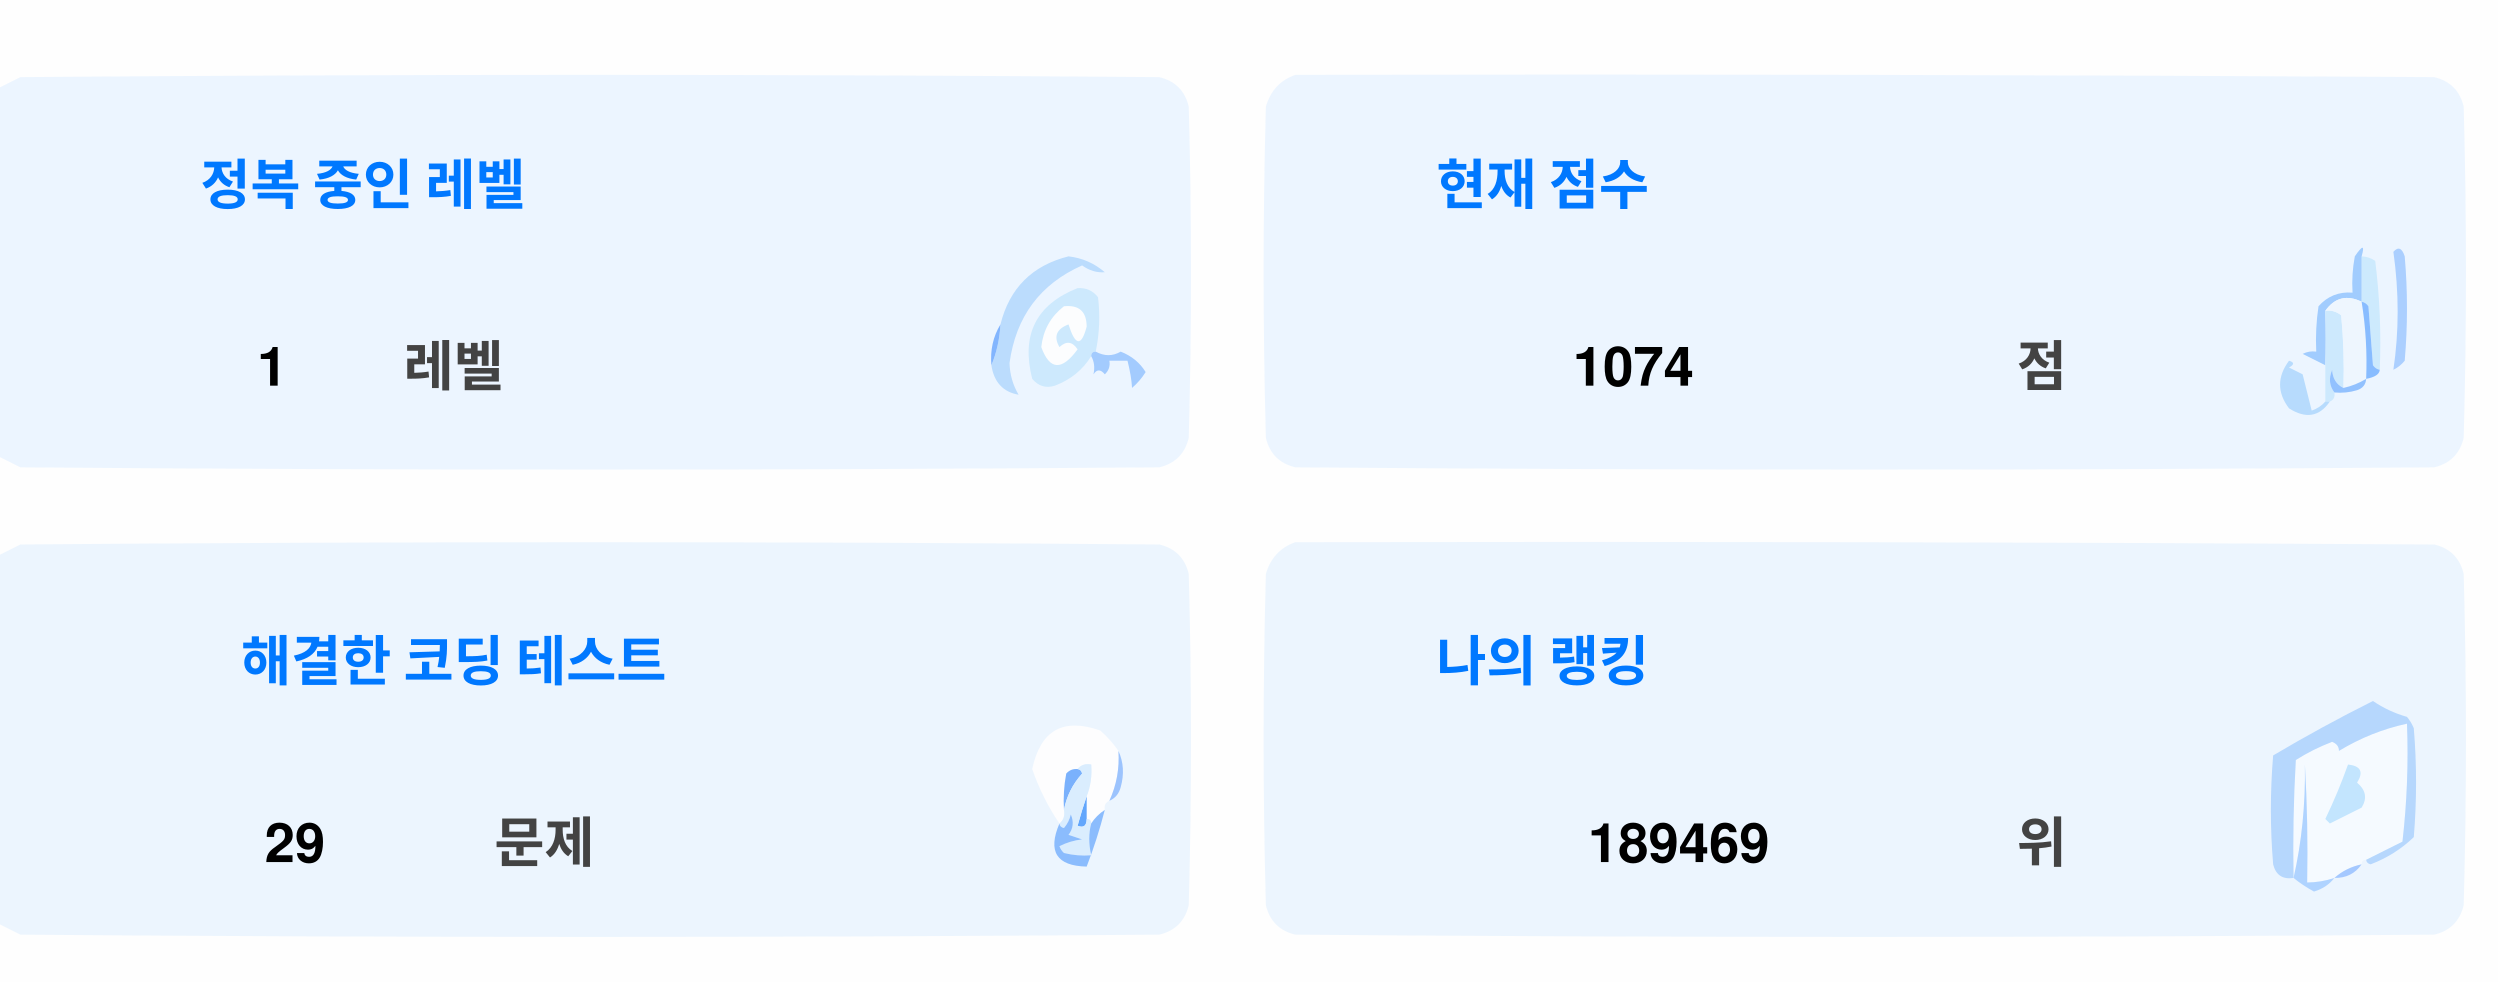
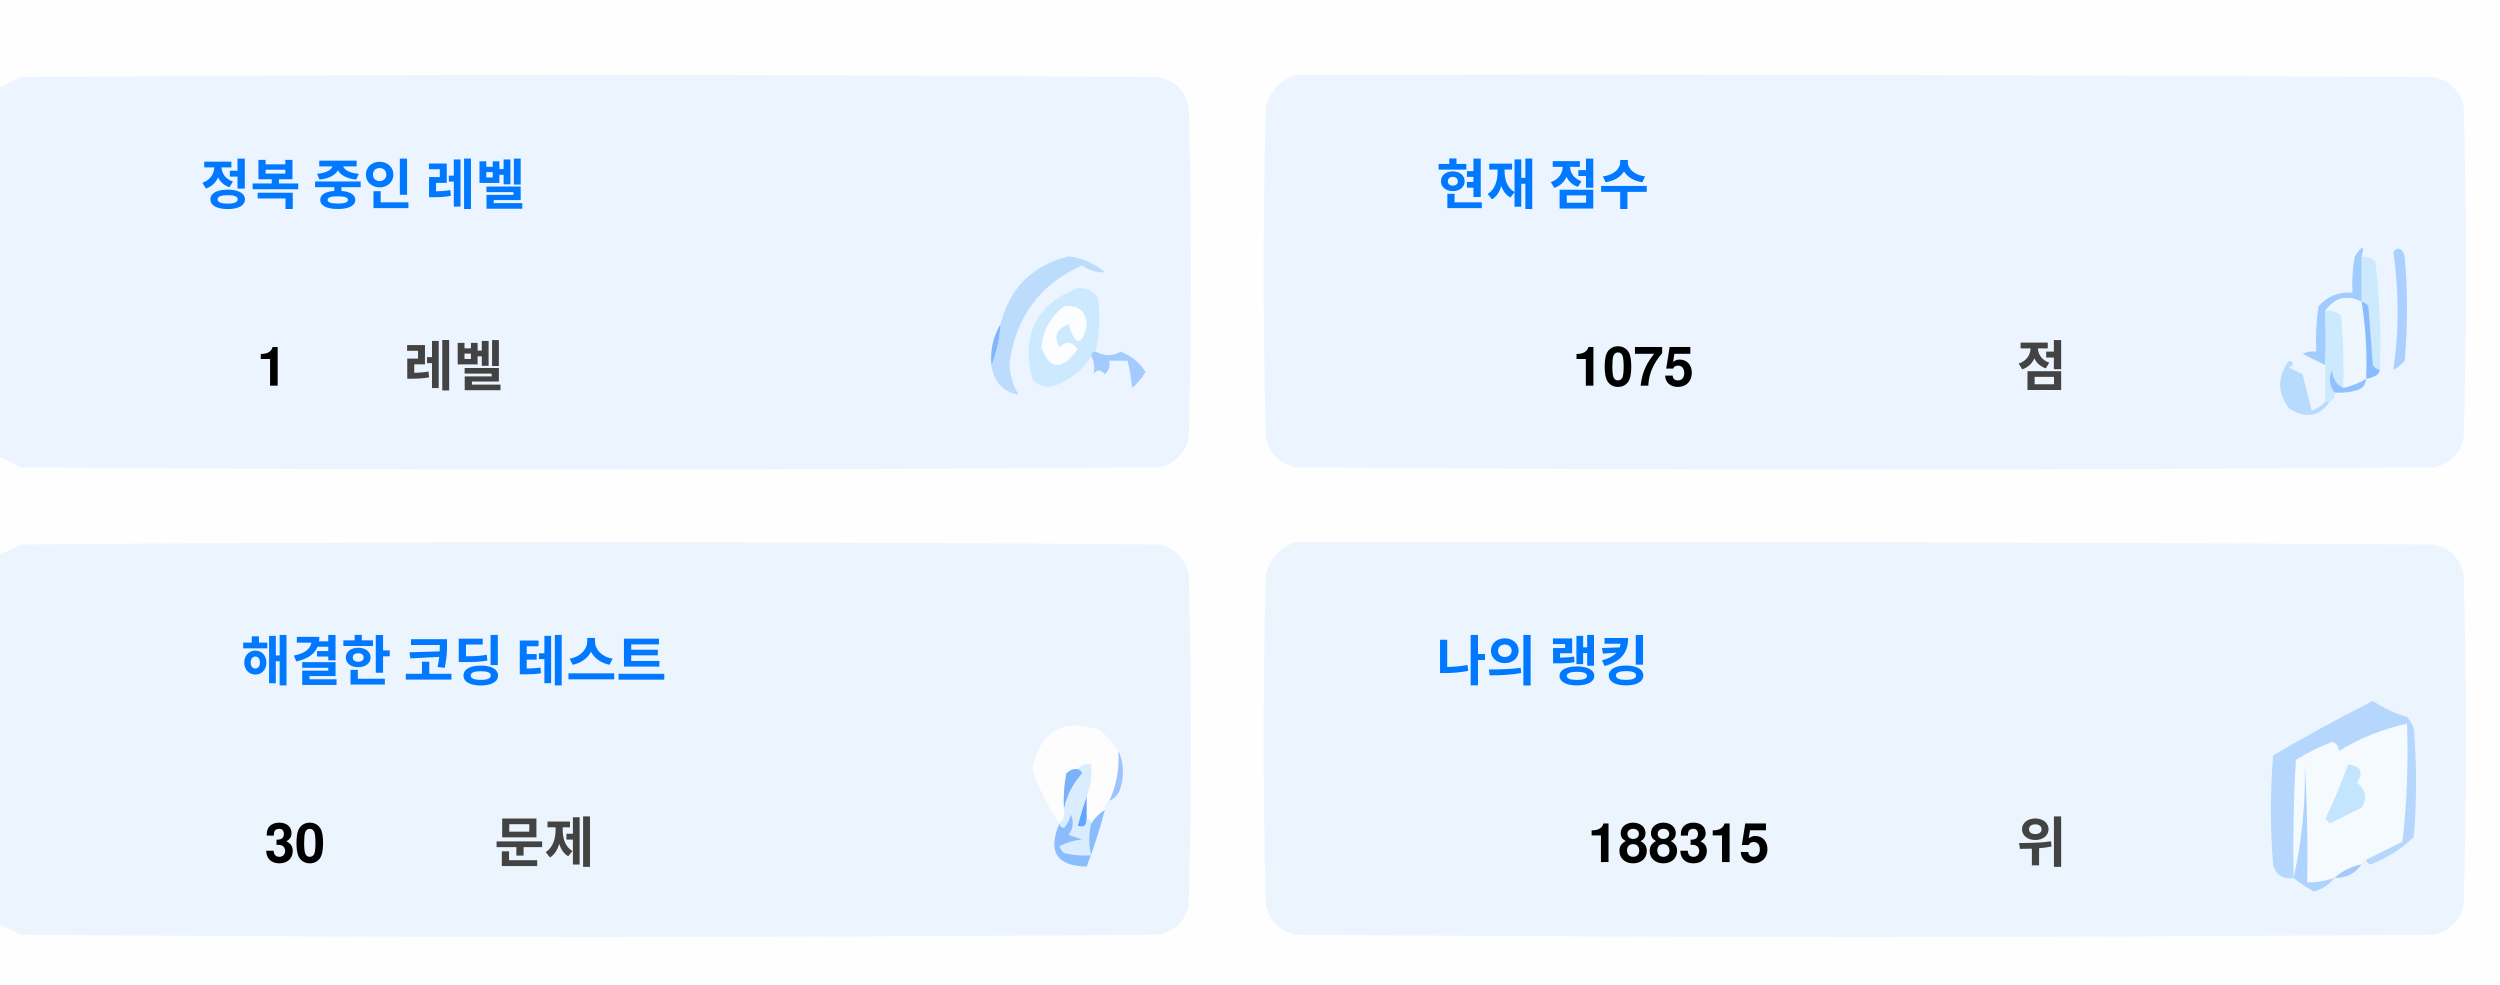
<svg xmlns="http://www.w3.org/2000/svg" version="1.1" width="551px" height="217px" style="shape-rendering:geometricPrecision; text-rendering:geometricPrecision; image-rendering:optimizeQuality; fill-rule:evenodd; clip-rule:evenodd">
  <style>.title {fill: #434343;font-size: 1rem;line-height: 1.5rem;font-weight: bold;font-family: -apple-system, BlinkMacSystemFont, Segoe UI, Helvetica, Arial, sans-serif, Apple Color Emoji, Segoe UI Emoji;}.desc {fill: #434343;font-size: 2.5rem;font-weight: bold;line-height: 1.5rem;font-family: -apple-system, BlinkMacSystemFont, Segoe UI, Helvetica, Arial, sans-serif, Apple Color Emoji, Segoe UI Emoji;}.desc-2 {fill: #434343;font-size: 1rem;font-weight: bold;line-height: 1.5rem;font-family: -apple-system, BlinkMacSystemFont, Segoe UI, Helvetica, Arial, sans-serif, Apple Color Emoji, Segoe UI Emoji;}.text, .desc {animation: twinkling 4s ease-in-out infinite;}@keyframes twinkling {40% { opacity: 1; }50% { opacity: 0.5; }60% { opacity: 1; }70% { opacity: 0.5; }80% { opacity: 1; }}</style>
  <g>
    <path style="opacity:1" fill="#fefefe" d="M -0.5,-0.5 C 183.167,-0.5 366.833,-0.5 550.5,-0.5C 550.5,71.833 550.5,144.167 550.5,216.5C 366.833,216.5 183.167,216.5 -0.5,216.5C -0.5,212.167 -0.5,207.833 -0.5,203.5C 1.14,204.32 2.807,205.153 4.5,206C 88.167,206.667 171.833,206.667 255.5,206C 259,205.167 261.167,203 262,199.5C 262.667,175.167 262.667,150.833 262,126.5C 261.167,123 259,120.833 255.5,120C 171.833,119.333 88.167,119.333 4.5,120C 2.807,120.847 1.14,121.68 -0.5,122.5C -0.5,115.167 -0.5,107.833 -0.5,100.5C 1.14,101.32 2.807,102.153 4.5,103C 88.167,103.667 171.833,103.667 255.5,103C 259,102.167 261.167,100 262,96.5C 262.667,72.167 262.667,47.833 262,23.5C 261.167,20 259,17.833 255.5,17C 171.833,16.333 88.167,16.333 4.5,17C 2.807,17.847 1.14,18.68 -0.5,19.5C -0.5,12.833 -0.5,6.167 -0.5,-0.5 Z" />
  </g>
  <g>
    <path style="opacity:1" fill="#ecf5ff" d="M -0.5,100.5 C -0.5,73.5 -0.5,46.5 -0.5,19.5C 1.14,18.68 2.807,17.847 4.5,17C 88.167,16.333 171.833,16.333 255.5,17C 259,17.833 261.167,20 262,23.5C 262.667,47.833 262.667,72.167 262,96.5C 261.167,100 259,102.167 255.5,103C 171.833,103.667 88.167,103.667 4.5,103C 2.807,102.153 1.14,101.32 -0.5,100.5 Z" />
  </g>
  <g>
    <path style="opacity:1" fill="#ecf5ff" d="M 285.5,16.5 C 369.167,16.333 452.834,16.5 536.5,17C 540,17.833 542.167,20 543,23.5C 543.667,47.833 543.667,72.167 543,96.5C 542.167,100 540,102.167 536.5,103C 452.833,103.667 369.167,103.667 285.5,103C 282,102.167 279.833,100 279,96.5C 278.333,72.167 278.333,47.833 279,23.5C 280.018,19.985 282.185,17.652 285.5,16.5 Z" />
  </g>
  <g>
    <path style="opacity:1" fill="#cdeafd" d="M 520.5,56.5 C 521.583,56.539 522.583,56.873 523.5,57.5C 524.498,65.472 524.831,73.472 524.5,81.5C 523.883,81.389 523.383,81.056 523,80.5C 522.667,76.167 522.333,71.833 522,67.5C 521.617,66.944 521.117,66.611 520.5,66.5C 520.5,63.167 520.5,59.833 520.5,56.5 Z" />
  </g>
  <g>
    <path style="opacity:1" fill="#abcfff" d="M 527.5,55.5 C 528.566,54.308 529.399,54.641 530,56.5C 530.667,64.167 530.667,71.833 530,79.5C 529.311,80.357 528.478,81.023 527.5,81.5C 528.758,73.08 528.758,64.414 527.5,55.5 Z" />
  </g>
  <g>
    <path style="opacity:1" fill="#bbdcfd" d="M 218.5,80.5 C 219.657,77.727 220.324,74.727 220.5,71.5C 222.49,63.51 227.49,58.51 235.5,56.5C 238.528,56.847 241.194,58.014 243.5,60C 241.744,60.141 240.078,59.641 238.5,58.5C 229.247,62.607 223.914,69.773 222.5,80C 222.565,82.526 223.232,84.859 224.5,87C 221.07,86.397 219.07,84.231 218.5,80.5 Z" />
  </g>
  <g>
    <path style="opacity:1" fill="#cde9fd" d="M 241.5,77.5 C 240.833,77.5 240.5,77.833 240.5,78.5C 238.628,81.529 235.961,83.695 232.5,85C 230.536,85.624 228.869,85.124 227.5,83.5C 225.021,73.791 228.354,67.124 237.5,63.5C 239.374,63.39 240.874,64.056 242,65.5C 242.497,69.524 242.331,73.524 241.5,77.5 Z" />
  </g>
  <g>
    <path style="opacity:1" fill="#fcfdfe" d="M 234.5,67.5 C 237.826,67.162 239.493,68.662 239.5,72C 238.334,76.434 237,76.267 235.5,71.5C 232.832,72.515 232.166,74.182 233.5,76.5C 235.017,75.089 236.351,75.256 237.5,77C 234.006,81.771 231.34,81.605 229.5,76.5C 229.904,72.771 231.571,69.771 234.5,67.5 Z" />
  </g>
  <g>
    <path style="opacity:1" fill="#a1ccfe" d="M 520.5,56.5 C 520.5,59.833 520.5,63.167 520.5,66.5C 517.238,64.922 514.572,65.589 512.5,68.5C 512.617,72.81 512.617,76.81 512.5,80.5C 510.86,79.68 509.193,78.847 507.5,78C 508.448,77.517 509.448,77.35 510.5,77.5C 510.335,74.15 510.502,70.817 511,67.5C 512.995,65.253 515.495,64.253 518.5,64.5C 518.336,61.813 518.503,59.146 519,56.5C 520.731,53.969 521.231,53.969 520.5,56.5 Z" />
  </g>
  <g>
    <path style="opacity:1" fill="#cde9fd" d="M 512.5,68.5 C 513.822,68.33 514.989,68.663 516,69.5C 516.499,74.823 516.666,80.156 516.5,85.5C 514.955,84.77 514.122,83.437 514,81.5C 513.22,83.387 513.387,85.054 514.5,86.5C 514.672,87.492 514.338,88.158 513.5,88.5C 513.167,88.5 512.833,88.5 512.5,88.5C 512.5,85.833 512.5,83.167 512.5,80.5C 512.617,76.81 512.617,72.81 512.5,68.5 Z" />
  </g>
  <g>
    <path style="opacity:1" fill="#eef6fe" d="M 520.5,66.5 C 521.407,72.106 521.74,77.773 521.5,83.5C 519.95,84.441 518.284,85.108 516.5,85.5C 516.666,80.156 516.499,74.823 516,69.5C 514.989,68.663 513.822,68.33 512.5,68.5C 514.572,65.589 517.238,64.922 520.5,66.5 Z" />
  </g>
  <g>
    <path style="opacity:1" fill="#88bcff" d="M 520.5,66.5 C 521.117,66.611 521.617,66.944 522,67.5C 522.333,71.833 522.667,76.167 523,80.5C 523.383,81.056 523.883,81.389 524.5,81.5C 524.445,82.469 523.445,83.136 521.5,83.5C 521.74,77.773 521.407,72.106 520.5,66.5 Z" />
  </g>
  <g>
    <path style="opacity:1" fill="#82b5fe" d="M 220.5,71.5 C 220.324,74.727 219.657,77.727 218.5,80.5C 218.215,77.171 218.882,74.171 220.5,71.5 Z" />
  </g>
  <g>
    <path style="opacity:1" fill="#a3cbfe" d="M 240.5,78.5 C 240.5,77.833 240.833,77.5 241.5,77.5C 243.391,78.536 245.224,78.536 247,77.5C 249.391,78.429 251.225,79.929 252.5,82C 251.681,83.319 250.681,84.486 249.5,85.5C 249.409,83.777 249.075,81.777 248.5,79.5C 247.167,79.5 245.833,79.5 244.5,79.5C 244.719,80.675 244.386,81.675 243.5,82.5C 242.575,81.359 241.741,81.359 241,82.5C 241.331,80.981 241.164,79.648 240.5,78.5 Z" />
  </g>
  <g>
    <path style="opacity:1" fill="#b7dbfd" d="M 512.5,88.5 C 512.833,88.5 513.167,88.5 513.5,88.5C 511.199,91.857 508.199,92.357 504.5,90C 501.872,86.535 501.872,83.035 504.5,79.5C 505.696,79.846 505.696,80.346 504.5,81C 505.5,81.5 506.5,82 507.5,82.5C 508.167,85.167 508.833,87.833 509.5,90.5C 510.739,90.058 511.739,89.391 512.5,88.5 Z" />
  </g>
  <g>
    <path style="opacity:1" fill="#92c1fe" d="M 516.5,85.5 C 518.284,85.108 519.95,84.441 521.5,83.5C 521.423,84.75 520.756,85.583 519.5,86C 517.866,86.493 516.199,86.66 514.5,86.5C 513.387,85.054 513.22,83.387 514,81.5C 514.122,83.437 514.955,84.77 516.5,85.5 Z" />
  </g>
  <g>
    <path style="opacity:1" fill="#ecf5fe" d="M -0.5,203.5 C -0.5,176.5 -0.5,149.5 -0.5,122.5C 1.14,121.68 2.807,120.847 4.5,120C 88.167,119.333 171.833,119.333 255.5,120C 259,120.833 261.167,123 262,126.5C 262.667,150.833 262.667,175.167 262,199.5C 261.167,203 259,205.167 255.5,206C 171.833,206.667 88.167,206.667 4.5,206C 2.807,205.153 1.14,204.32 -0.5,203.5 Z" />
  </g>
  <g>
    <path style="opacity:1" fill="#ecf5fe" d="M 285.5,119.5 C 369.167,119.333 452.834,119.5 536.5,120C 540,120.833 542.167,123 543,126.5C 543.667,150.833 543.667,175.167 543,199.5C 542.167,203 540,205.167 536.5,206C 452.833,206.667 369.167,206.667 285.5,206C 282,205.167 279.833,203 279,199.5C 278.333,175.167 278.333,150.833 279,126.5C 280.018,122.985 282.185,120.652 285.5,119.5 Z" />
  </g>
  <g>
    <path style="opacity:1" fill="#fdfdfe" d="M 246.5,165.5 C 246.758,169.367 246.092,173.034 244.5,176.5C 243.662,176.842 243.328,177.508 243.5,178.5C 242.272,179.306 241.272,180.306 240.5,181.5C 240.5,180.833 240.167,180.5 239.5,180.5C 239.5,178.833 239.5,177.167 239.5,175.5C 240.369,173.283 240.702,170.95 240.5,168.5C 239.209,168.263 238.209,168.596 237.5,169.5C 236.504,169.414 235.671,169.748 235,170.5C 234.503,173.146 234.336,175.813 234.5,178.5C 234.737,179.791 234.404,180.791 233.5,181.5C 230.986,177.806 228.986,173.806 227.5,169.5C 229.309,160.957 234.309,158.124 242.5,161C 244.07,162.397 245.404,163.897 246.5,165.5 Z" />
  </g>
  <g>
    <path style="opacity:1" fill="#f5faff" d="M 521.5,189.5 C 520.833,189.5 520.5,189.833 520.5,190.5C 518.181,190.992 516.181,191.992 514.5,193.5C 512.565,194.15 510.565,194.483 508.5,194.5C 508.666,185.827 508.5,177.16 508,168.5C 508.141,177.227 507.308,185.56 505.5,193.5C 505.334,184.827 505.5,176.16 506,167.5C 508.527,165.903 511.194,164.57 514,163.5C 515.011,163.892 515.511,164.559 515.5,165.5C 520.21,162.641 525.21,160.641 530.5,159.5C 530.831,168.192 530.498,176.859 529.5,185.5C 526.807,186.847 524.14,188.18 521.5,189.5 Z" />
  </g>
  <g>
    <path style="opacity:1" fill="#b6d7fd" d="M 521.5,189.5 C 524.14,188.18 526.807,186.847 529.5,185.5C 530.498,176.859 530.831,168.192 530.5,159.5C 525.21,160.641 520.21,162.641 515.5,165.5C 515.511,164.559 515.011,163.892 514,163.5C 511.194,164.57 508.527,165.903 506,167.5C 505.5,176.16 505.334,184.827 505.5,193.5C 503.089,193.863 501.589,192.863 501,190.5C 500.333,182.5 500.333,174.5 501,166.5C 508.173,162.246 515.507,158.246 523,154.5C 525.304,156.068 527.804,157.235 530.5,158C 531.126,158.75 531.626,159.584 532,160.5C 532.667,168.5 532.667,176.5 532,184.5C 529.292,187.111 526.125,189.111 522.5,190.5C 521.893,190.376 521.56,190.043 521.5,189.5 Z" />
  </g>
  <g>
    <path style="opacity:1" fill="#c3e5fe" d="M 517.5,168.5 C 520.317,168.801 520.984,170.134 519.5,172.5C 521.439,174.122 521.772,175.956 520.5,178C 518.167,179.167 515.833,180.333 513.5,181.5C 513.167,181.167 512.833,180.833 512.5,180.5C 514.414,176.515 516.081,172.515 517.5,168.5 Z" />
  </g>
  <g>
    <path style="opacity:1" fill="#7ab1fc" d="M 237.5,169.5 C 238.043,169.56 238.376,169.893 238.5,170.5C 236.395,172.836 235.062,175.503 234.5,178.5C 234.336,175.813 234.503,173.146 235,170.5C 235.671,169.748 236.504,169.414 237.5,169.5 Z" />
  </g>
  <g>
    <path style="opacity:1" fill="#afd3ff" d="M 514.5,193.5 C 513.378,194.947 511.878,195.947 510,196.5C 508.348,195.601 506.848,194.601 505.5,193.5C 507.308,185.56 508.141,177.227 508,168.5C 508.5,177.16 508.666,185.827 508.5,194.5C 510.565,194.483 512.565,194.15 514.5,193.5 Z" />
  </g>
  <g>
    <path style="opacity:1" fill="#9cc3fd" d="M 246.5,165.5 C 247.634,167.966 247.801,170.633 247,173.5C 246.623,174.942 245.79,175.942 244.5,176.5C 246.092,173.034 246.758,169.367 246.5,165.5 Z" />
  </g>
  <g>
    <path style="opacity:1" fill="#62a6fc" d="M 239.5,175.5 C 239.5,177.167 239.5,178.833 239.5,180.5C 239.483,182.028 238.816,182.528 237.5,182C 238.117,179.723 238.784,177.556 239.5,175.5 Z" />
  </g>
  <g>
    <path style="opacity:1" fill="#daedfe" d="M 237.5,169.5 C 238.209,168.596 239.209,168.263 240.5,168.5C 240.702,170.95 240.369,173.283 239.5,175.5C 238.784,177.556 238.117,179.723 237.5,182C 238.816,182.528 239.483,182.028 239.5,180.5C 240.167,180.5 240.5,180.833 240.5,181.5C 239.918,183.669 239.918,186.002 240.5,188.5C 238.473,188.662 236.473,188.495 234.5,188C 234.043,187.586 233.709,187.086 233.5,186.5C 235.078,185.702 236.744,185.202 238.5,185C 237.5,184.667 236.5,184.333 235.5,184C 236.554,182.612 236.72,181.112 236,179.5C 235.751,180.624 235.251,181.624 234.5,182.5C 233.893,182.376 233.56,182.043 233.5,181.5C 234.404,180.791 234.737,179.791 234.5,178.5C 235.062,175.503 236.395,172.836 238.5,170.5C 238.376,169.893 238.043,169.56 237.5,169.5 Z" />
  </g>
  <g>
    <path style="opacity:1" fill="#8bbcfd" d="M 243.5,178.5 C 242.395,182.803 241.062,186.969 239.5,191C 232.857,190.847 230.857,187.68 233.5,181.5C 233.56,182.043 233.893,182.376 234.5,182.5C 235.251,181.624 235.751,180.624 236,179.5C 236.72,181.112 236.554,182.612 235.5,184C 236.5,184.333 237.5,184.667 238.5,185C 236.744,185.202 235.078,185.702 233.5,186.5C 233.709,187.086 234.043,187.586 234.5,188C 236.473,188.495 238.473,188.662 240.5,188.5C 239.918,186.002 239.918,183.669 240.5,181.5C 241.272,180.306 242.272,179.306 243.5,178.5 Z" />
  </g>
  <g>
    <path style="opacity:1" fill="#a4c8ff" d="M 520.5,190.5 C 519.089,192.539 517.089,193.539 514.5,193.5C 516.181,191.992 518.181,190.992 520.5,190.5 Z" />
  </g>
  <text text-anchor="middle" x="80" y="45" class="title" style="fill:#0078ff;" stroke="#none" stroke-width="1">정복 중인 레벨</text>
  <text text-anchor="middle" x="60" y="85" class="desc" style="fill:#000000;" stroke="#none" stroke-width="1">1</text>
  <text text-anchor="middle" x="100" y="85" class="desc-2" style="fill:#434343;" stroke="#none" stroke-width="1">레벨</text>
  <text text-anchor="middle" x="340" y="45" class="title" style="fill:#0078ff;" stroke="#none" stroke-width="1">현재 점수</text>
-   <text text-anchor="middle" x="360" y="85" class="desc" style="fill:#000000;" stroke="#none" stroke-width="1">1074</text>
+   <text text-anchor="middle" x="360" y="85" class="desc" style="fill:#000000;" stroke="#none" stroke-width="1">1075</text>
  <text text-anchor="middle" x="450" y="85" class="desc-2" style="fill:#434343;" stroke="#none" stroke-width="1">점</text>
  <text text-anchor="middle" x="100" y="150" class="title" style="fill:#0078ff;" stroke="#none" stroke-width="1">해결한 코딩 테스트</text>
-   <text text-anchor="middle" x="65" y="190" class="desc" style="fill:#000000;" stroke="#none" stroke-width="1">29</text>
+   <text text-anchor="middle" x="65" y="190" class="desc" style="fill:#000000;" stroke="#none" stroke-width="1">30</text>
  <text text-anchor="middle" x="120" y="190" class="desc-2" style="fill:#434343;" stroke="#none" stroke-width="1">문제</text>
  <text text-anchor="middle" x="340" y="150" class="title" style="fill:#0078ff;" stroke="#none" stroke-width="1">나의 랭킹</text>
-   <text text-anchor="middle" x="370" y="190" class="desc" style="fill:#000000;" stroke="#none" stroke-width="1">189469</text>
+   <text text-anchor="middle" x="370" y="190" class="desc" style="fill:#000000;" stroke="#none" stroke-width="1">188315</text>
  <text text-anchor="middle" x="450" y="190" class="desc-2" style="fill:#434343;" stroke="#none" stroke-width="1">위</text>
</svg>
